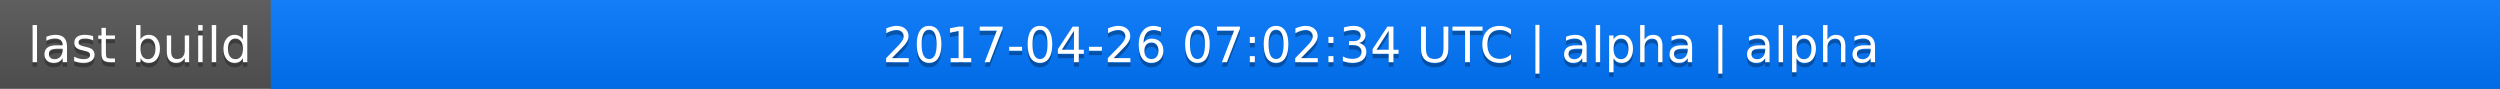
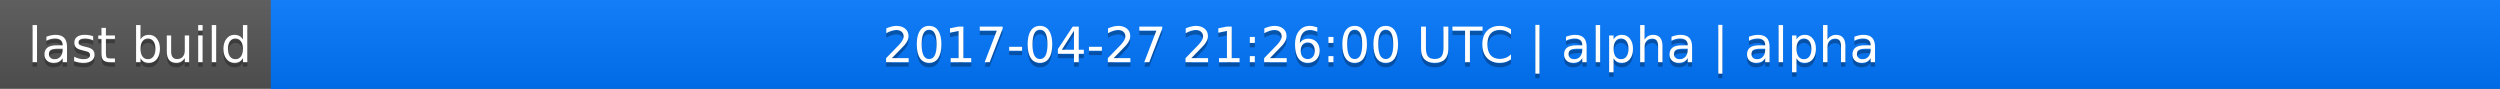
<svg xmlns="http://www.w3.org/2000/svg" width="563" height="20">
  <linearGradient id="a" x2="0" y2="100%">
    <stop offset="0" stop-color="#bbb" stop-opacity=".1" />
    <stop offset="1" stop-opacity=".1" />
  </linearGradient>
  <rect rx="0" width="563" height="20" fill="#555" />
  <rect rx="0" x="61" width="502" height="20" fill="#07f" />
  <path fill="#07f" d="M61 0h4v20h-4z" />
  <rect rx="0" width="563" height="20" fill="url(#a)" />
  <g fill="#fff" text-anchor="middle" font-family="DejaVu Sans,Verdana,Geneva,sans-serif" font-size="11">
    <text x="31.5" y="15" fill="#010101" fill-opacity=".3">last build</text>
    <text x="31.5" y="14">last build</text>
-     <text x="311" y="15" fill="#010101" fill-opacity=".3">2017-04-26 07:02:34 UTC | alpha | alpha</text>
-     <text x="311" y="14">2017-04-26 07:02:34 UTC | alpha | alpha</text>
+     <text x="311" y="15" fill="#010101" fill-opacity=".3">2017-04-27 21:26:00 UTC | alpha | alpha</text>
+     <text x="311" y="14">2017-04-27 21:26:00 UTC | alpha | alpha</text>
  </g>
</svg>
